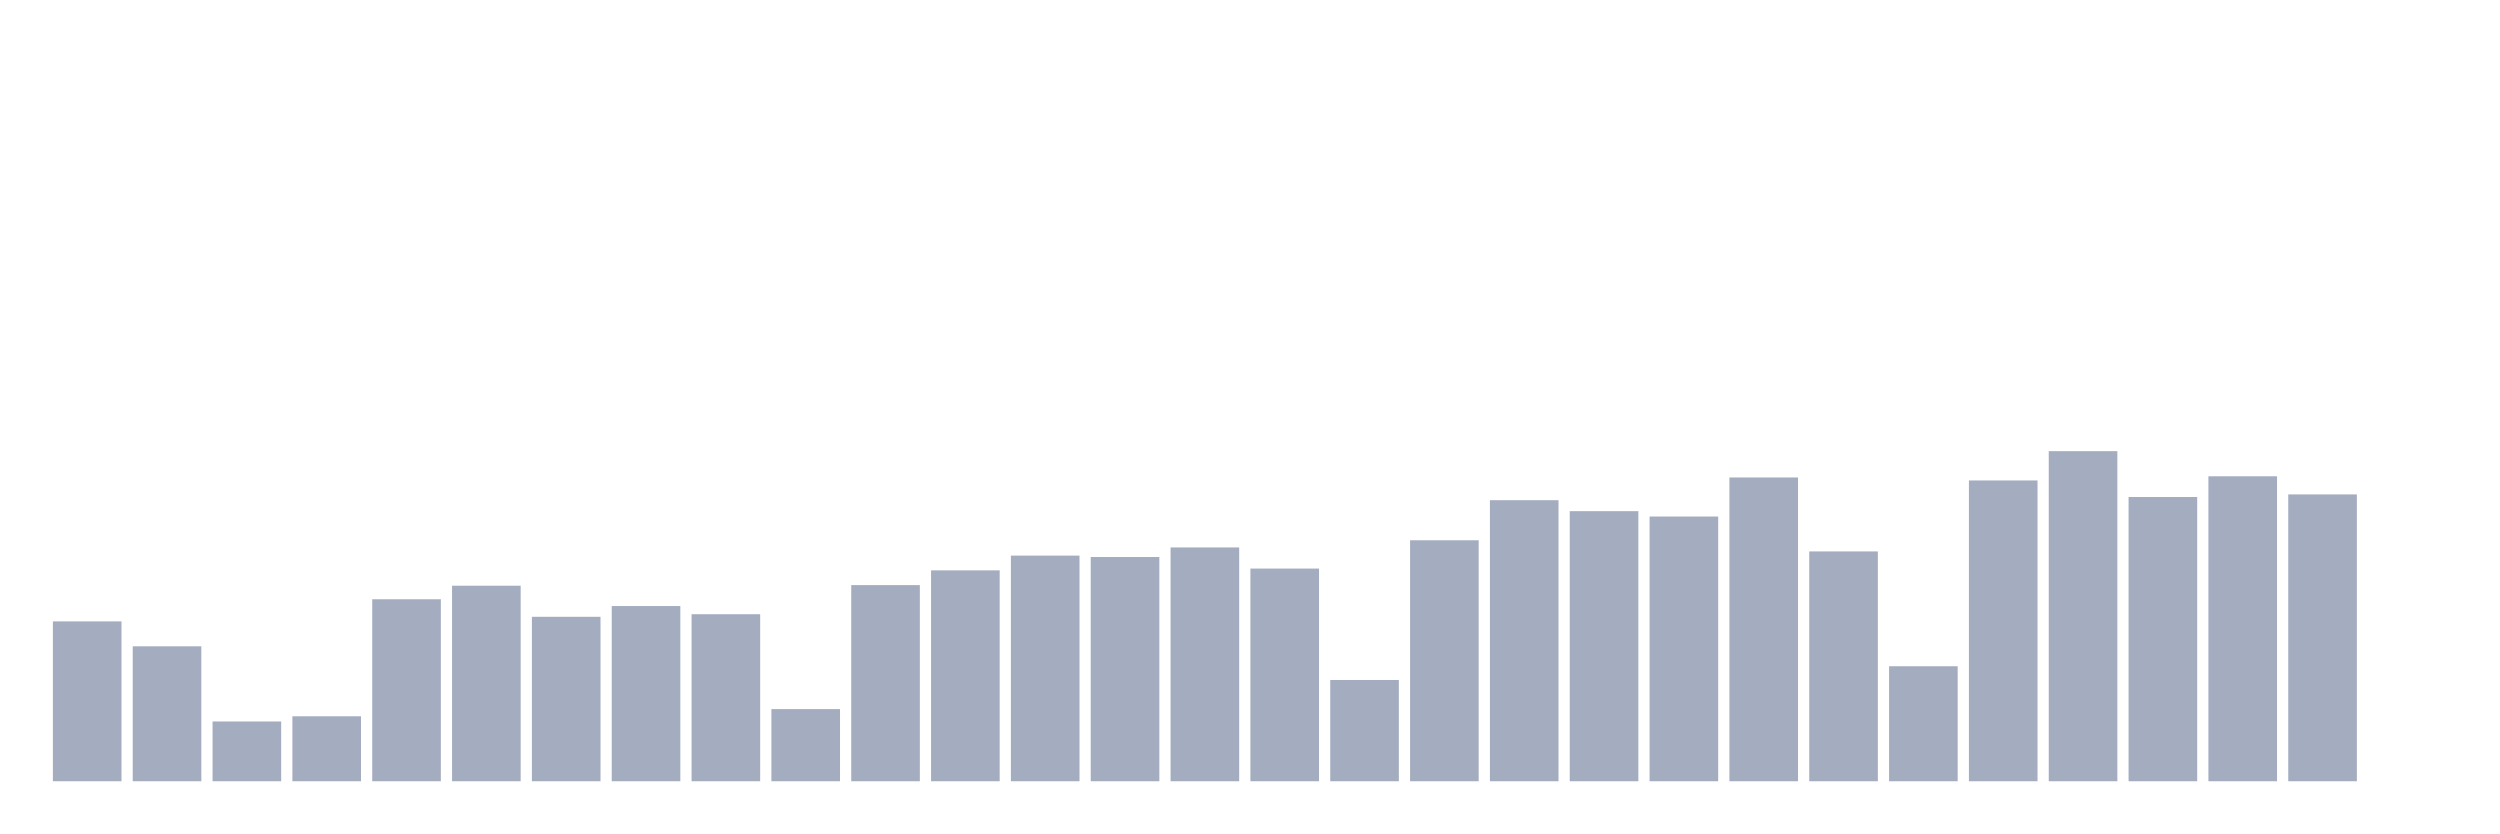
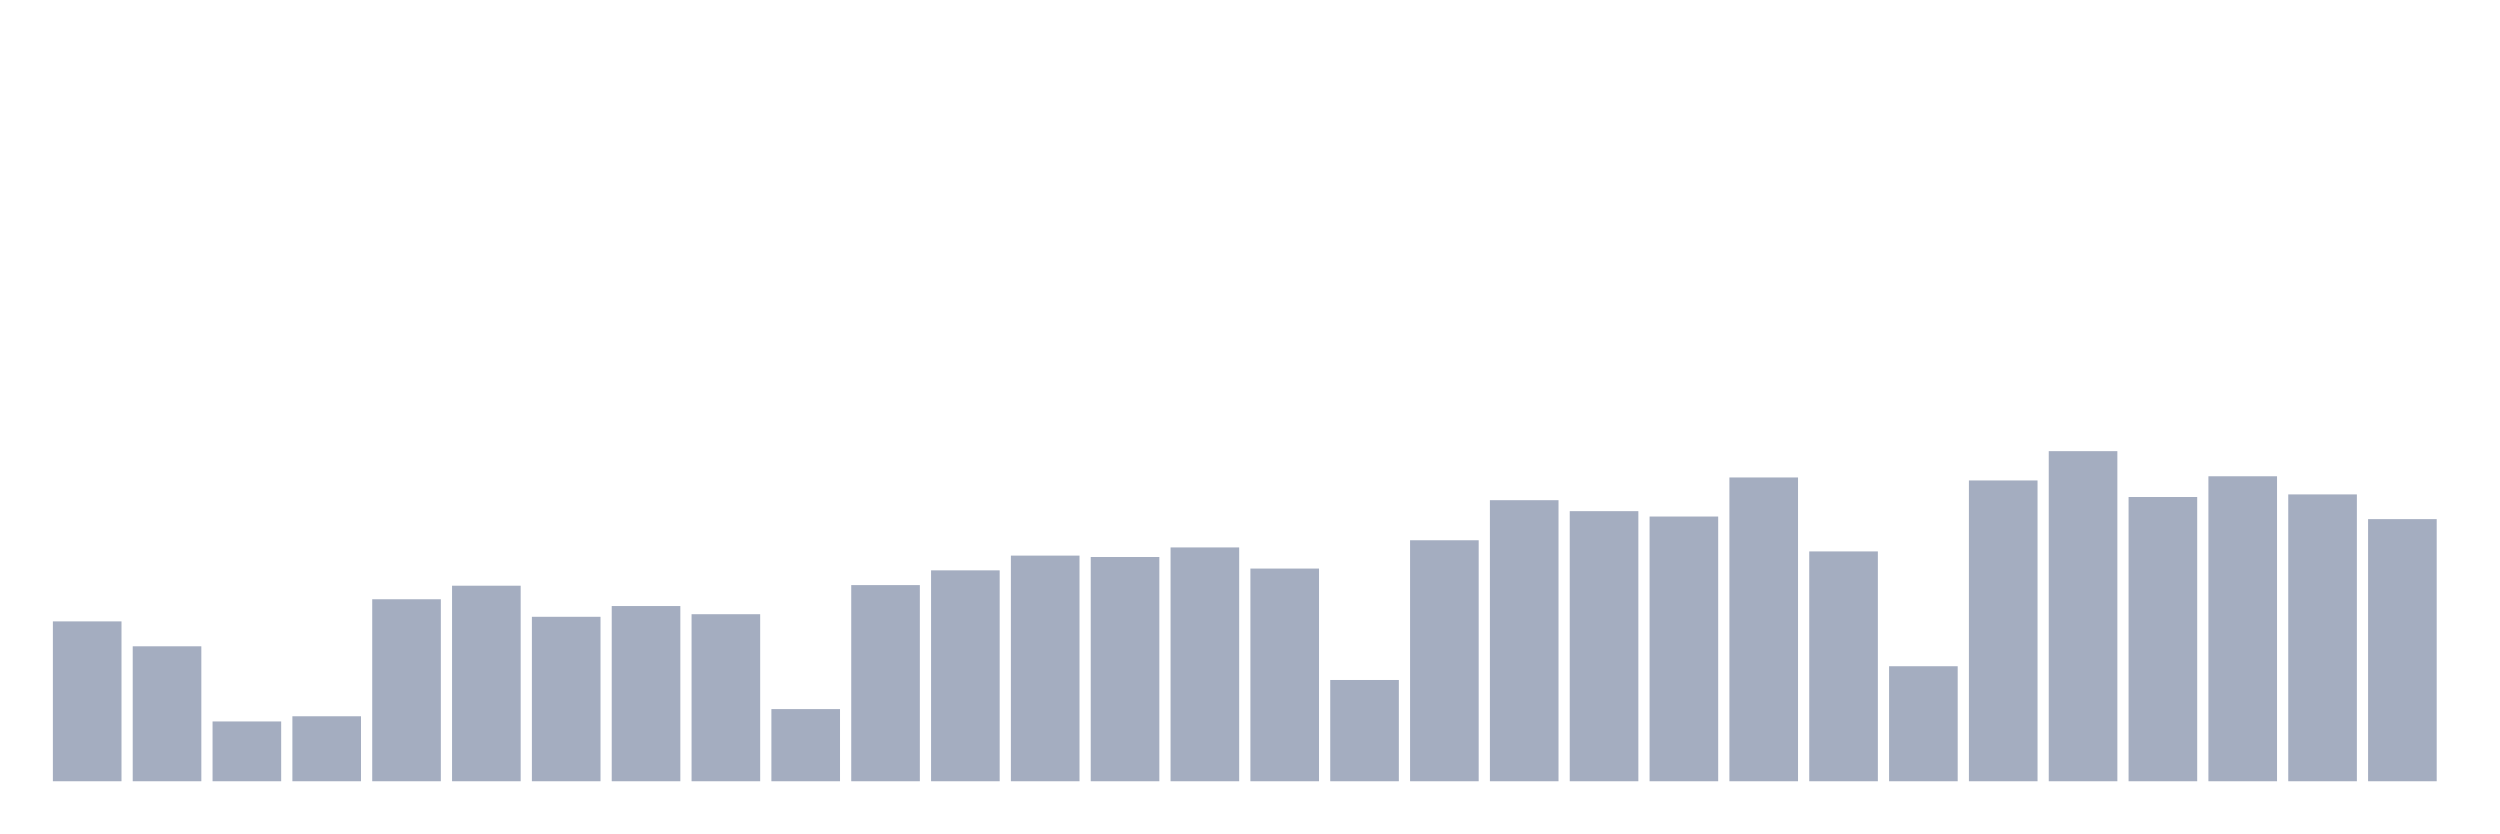
<svg xmlns="http://www.w3.org/2000/svg" viewBox="0 0 480 160">
  <g transform="translate(10,10)">
    <rect class="bar" x="0.153" width="13.175" y="109.306" height="30.694" fill="rgb(164,173,192)" />
    <rect class="bar" x="15.482" width="13.175" y="114.09" height="25.91" fill="rgb(164,173,192)" />
    <rect class="bar" x="30.81" width="13.175" y="128.518" height="11.482" fill="rgb(164,173,192)" />
    <rect class="bar" x="46.138" width="13.175" y="127.523" height="12.477" fill="rgb(164,173,192)" />
    <rect class="bar" x="61.466" width="13.175" y="105.057" height="34.943" fill="rgb(164,173,192)" />
    <rect class="bar" x="76.794" width="13.175" y="102.455" height="37.545" fill="rgb(164,173,192)" />
    <rect class="bar" x="92.123" width="13.175" y="108.425" height="31.575" fill="rgb(164,173,192)" />
    <rect class="bar" x="107.451" width="13.175" y="106.359" height="33.641" fill="rgb(164,173,192)" />
    <rect class="bar" x="122.779" width="13.175" y="107.928" height="32.072" fill="rgb(164,173,192)" />
    <rect class="bar" x="138.107" width="13.175" y="126.145" height="13.855" fill="rgb(164,173,192)" />
    <rect class="bar" x="153.436" width="13.175" y="102.34" height="37.66" fill="rgb(164,173,192)" />
    <rect class="bar" x="168.764" width="13.175" y="99.508" height="40.492" fill="rgb(164,173,192)" />
    <rect class="bar" x="184.092" width="13.175" y="96.676" height="43.324" fill="rgb(164,173,192)" />
    <rect class="bar" x="199.42" width="13.175" y="96.944" height="43.056" fill="rgb(164,173,192)" />
    <rect class="bar" x="214.748" width="13.175" y="95.107" height="44.893" fill="rgb(164,173,192)" />
    <rect class="bar" x="230.077" width="13.175" y="99.163" height="40.837" fill="rgb(164,173,192)" />
    <rect class="bar" x="245.405" width="13.175" y="120.558" height="19.442" fill="rgb(164,173,192)" />
    <rect class="bar" x="260.733" width="13.175" y="93.729" height="46.271" fill="rgb(164,173,192)" />
    <rect class="bar" x="276.061" width="13.175" y="86.036" height="53.964" fill="rgb(164,173,192)" />
    <rect class="bar" x="291.39" width="13.175" y="88.141" height="51.859" fill="rgb(164,173,192)" />
    <rect class="bar" x="306.718" width="13.175" y="89.174" height="50.826" fill="rgb(164,173,192)" />
    <rect class="bar" x="322.046" width="13.175" y="81.673" height="58.327" fill="rgb(164,173,192)" />
    <rect class="bar" x="337.374" width="13.175" y="95.872" height="44.128" fill="rgb(164,173,192)" />
    <rect class="bar" x="352.702" width="13.175" y="117.917" height="22.083" fill="rgb(164,173,192)" />
    <rect class="bar" x="368.031" width="13.175" y="82.247" height="57.753" fill="rgb(164,173,192)" />
    <rect class="bar" x="383.359" width="13.175" y="76.621" height="63.379" fill="rgb(164,173,192)" />
    <rect class="bar" x="398.687" width="13.175" y="85.424" height="54.576" fill="rgb(164,173,192)" />
    <rect class="bar" x="414.015" width="13.175" y="81.443" height="58.557" fill="rgb(164,173,192)" />
    <rect class="bar" x="429.344" width="13.175" y="84.926" height="55.074" fill="rgb(164,173,192)" />
-     <rect class="bar" x="444.672" width="13.175" y="140" height="0" fill="rgb(164,173,192)" />
+     <rect class="bar" x="444.672" width="13.175" y="89.672" height="50.328" fill="rgb(164,173,192)" />
  </g>
</svg>
